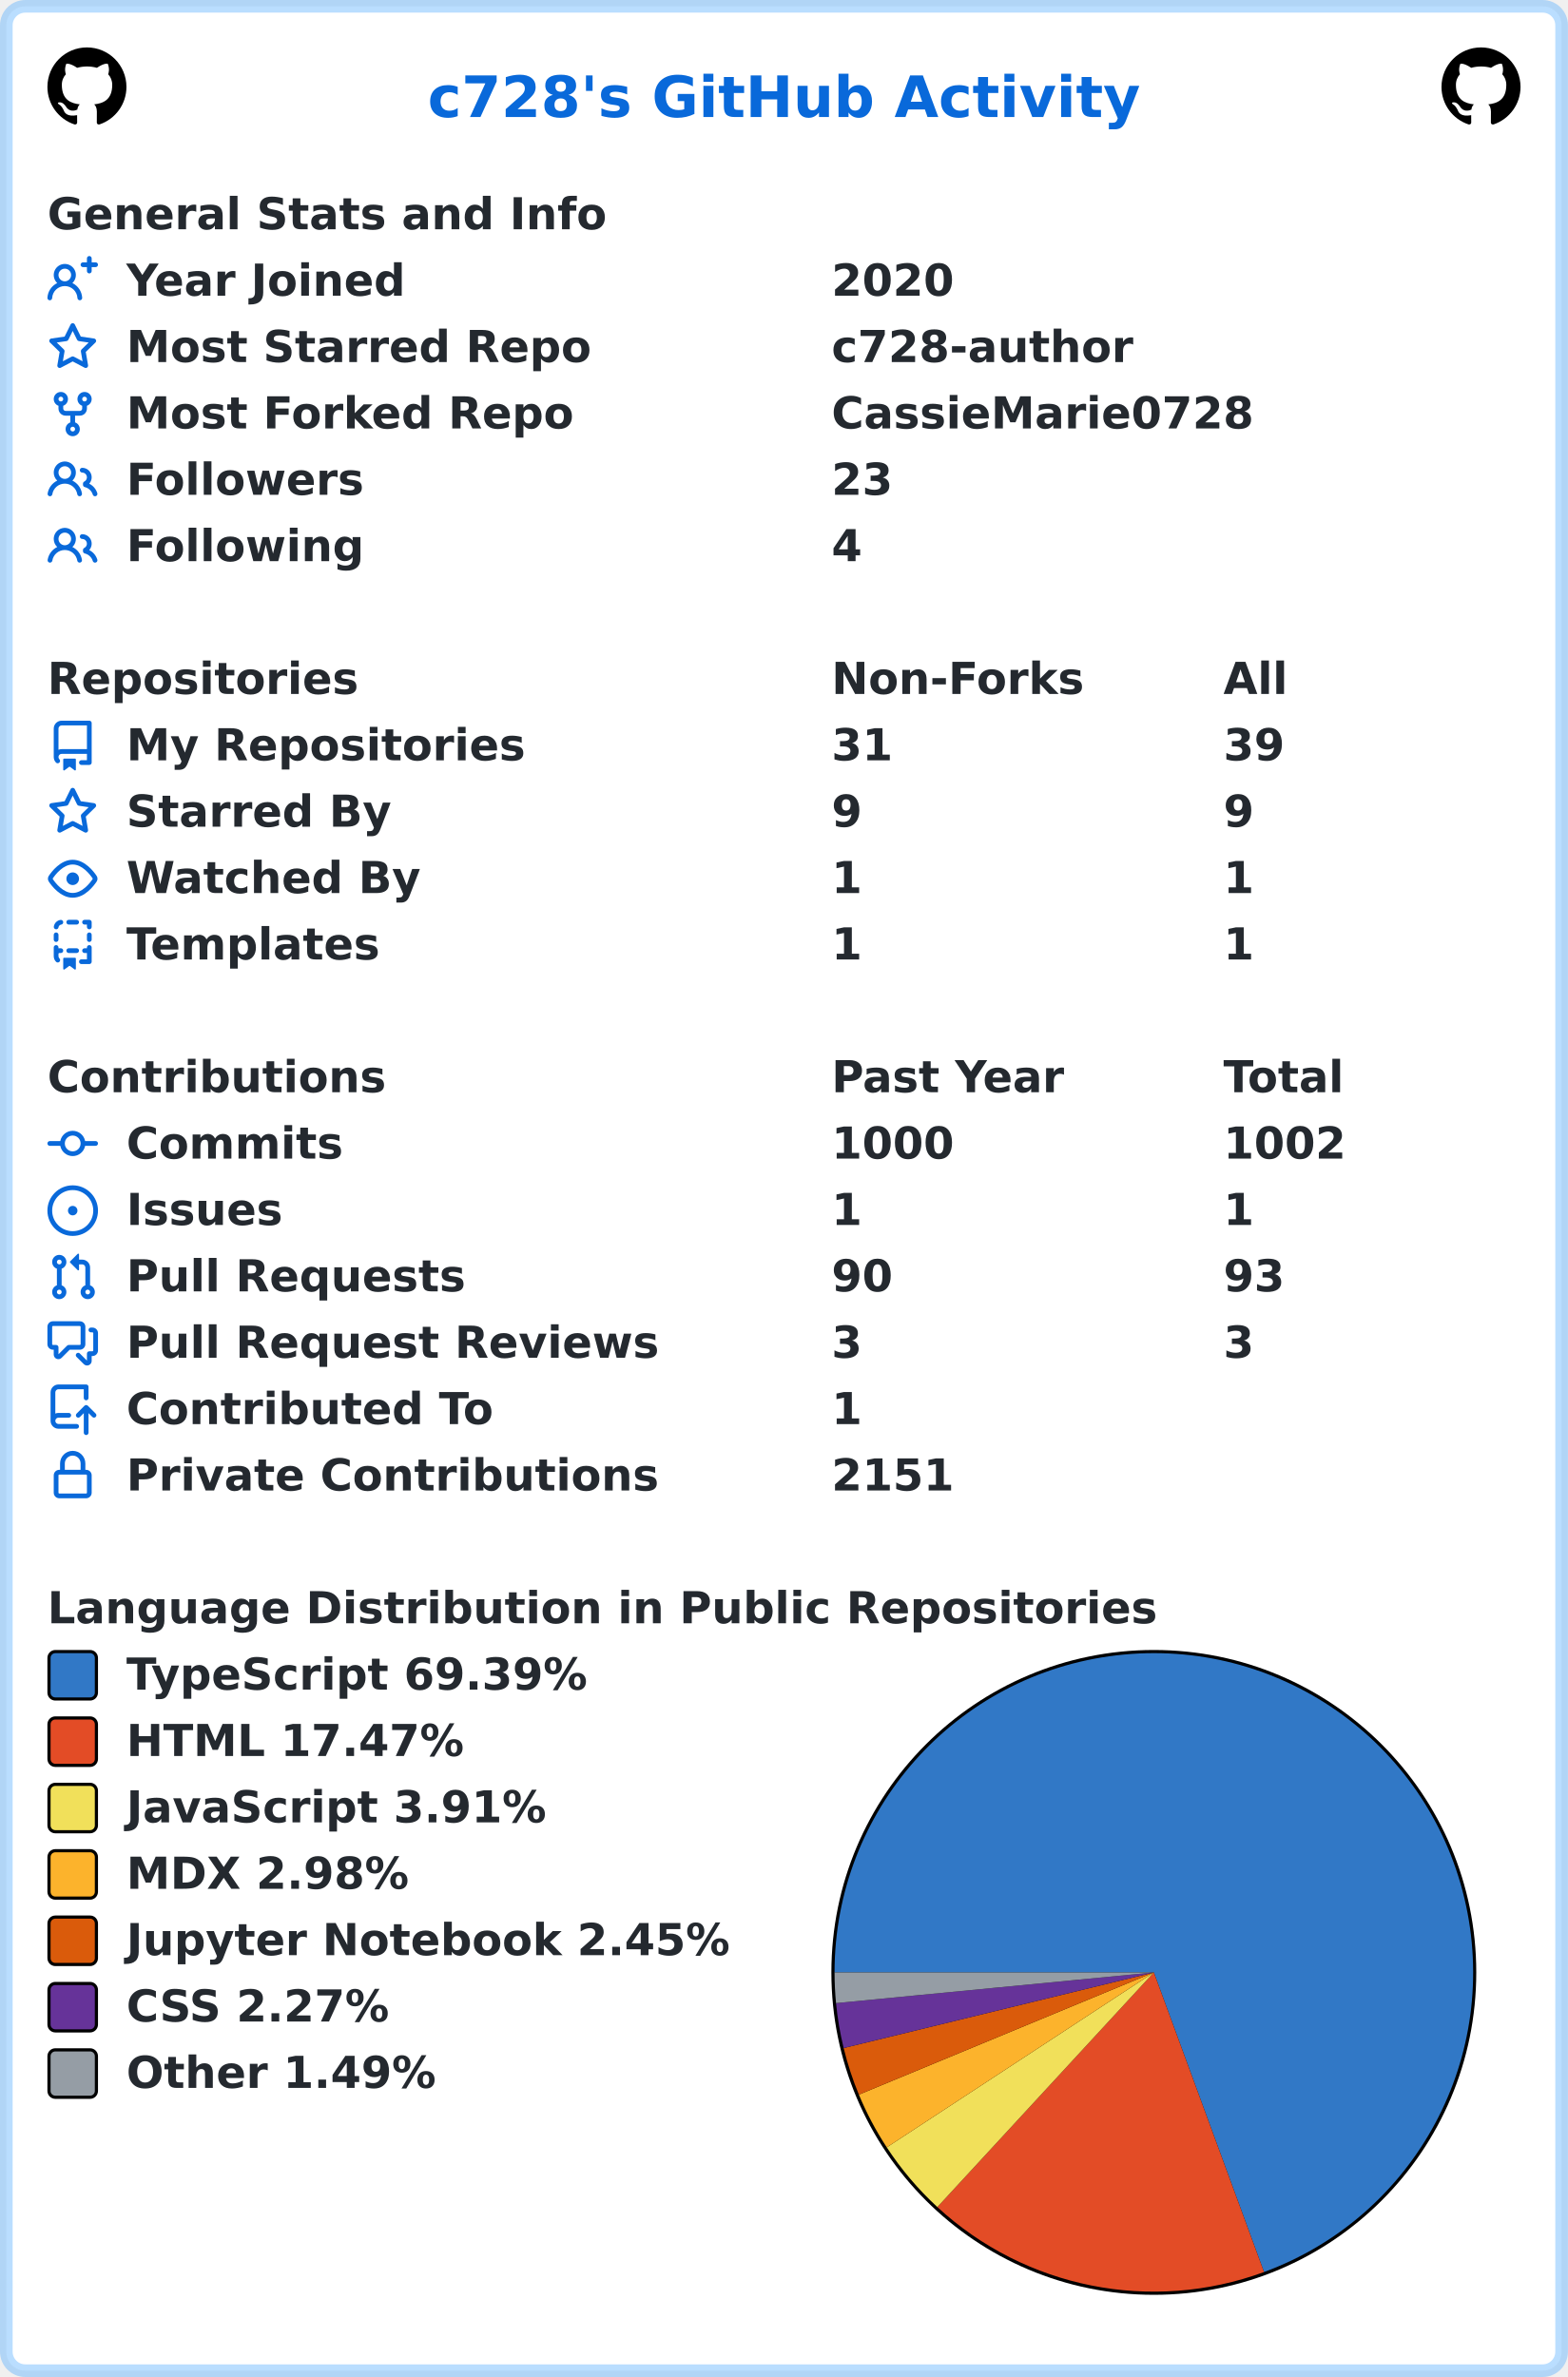
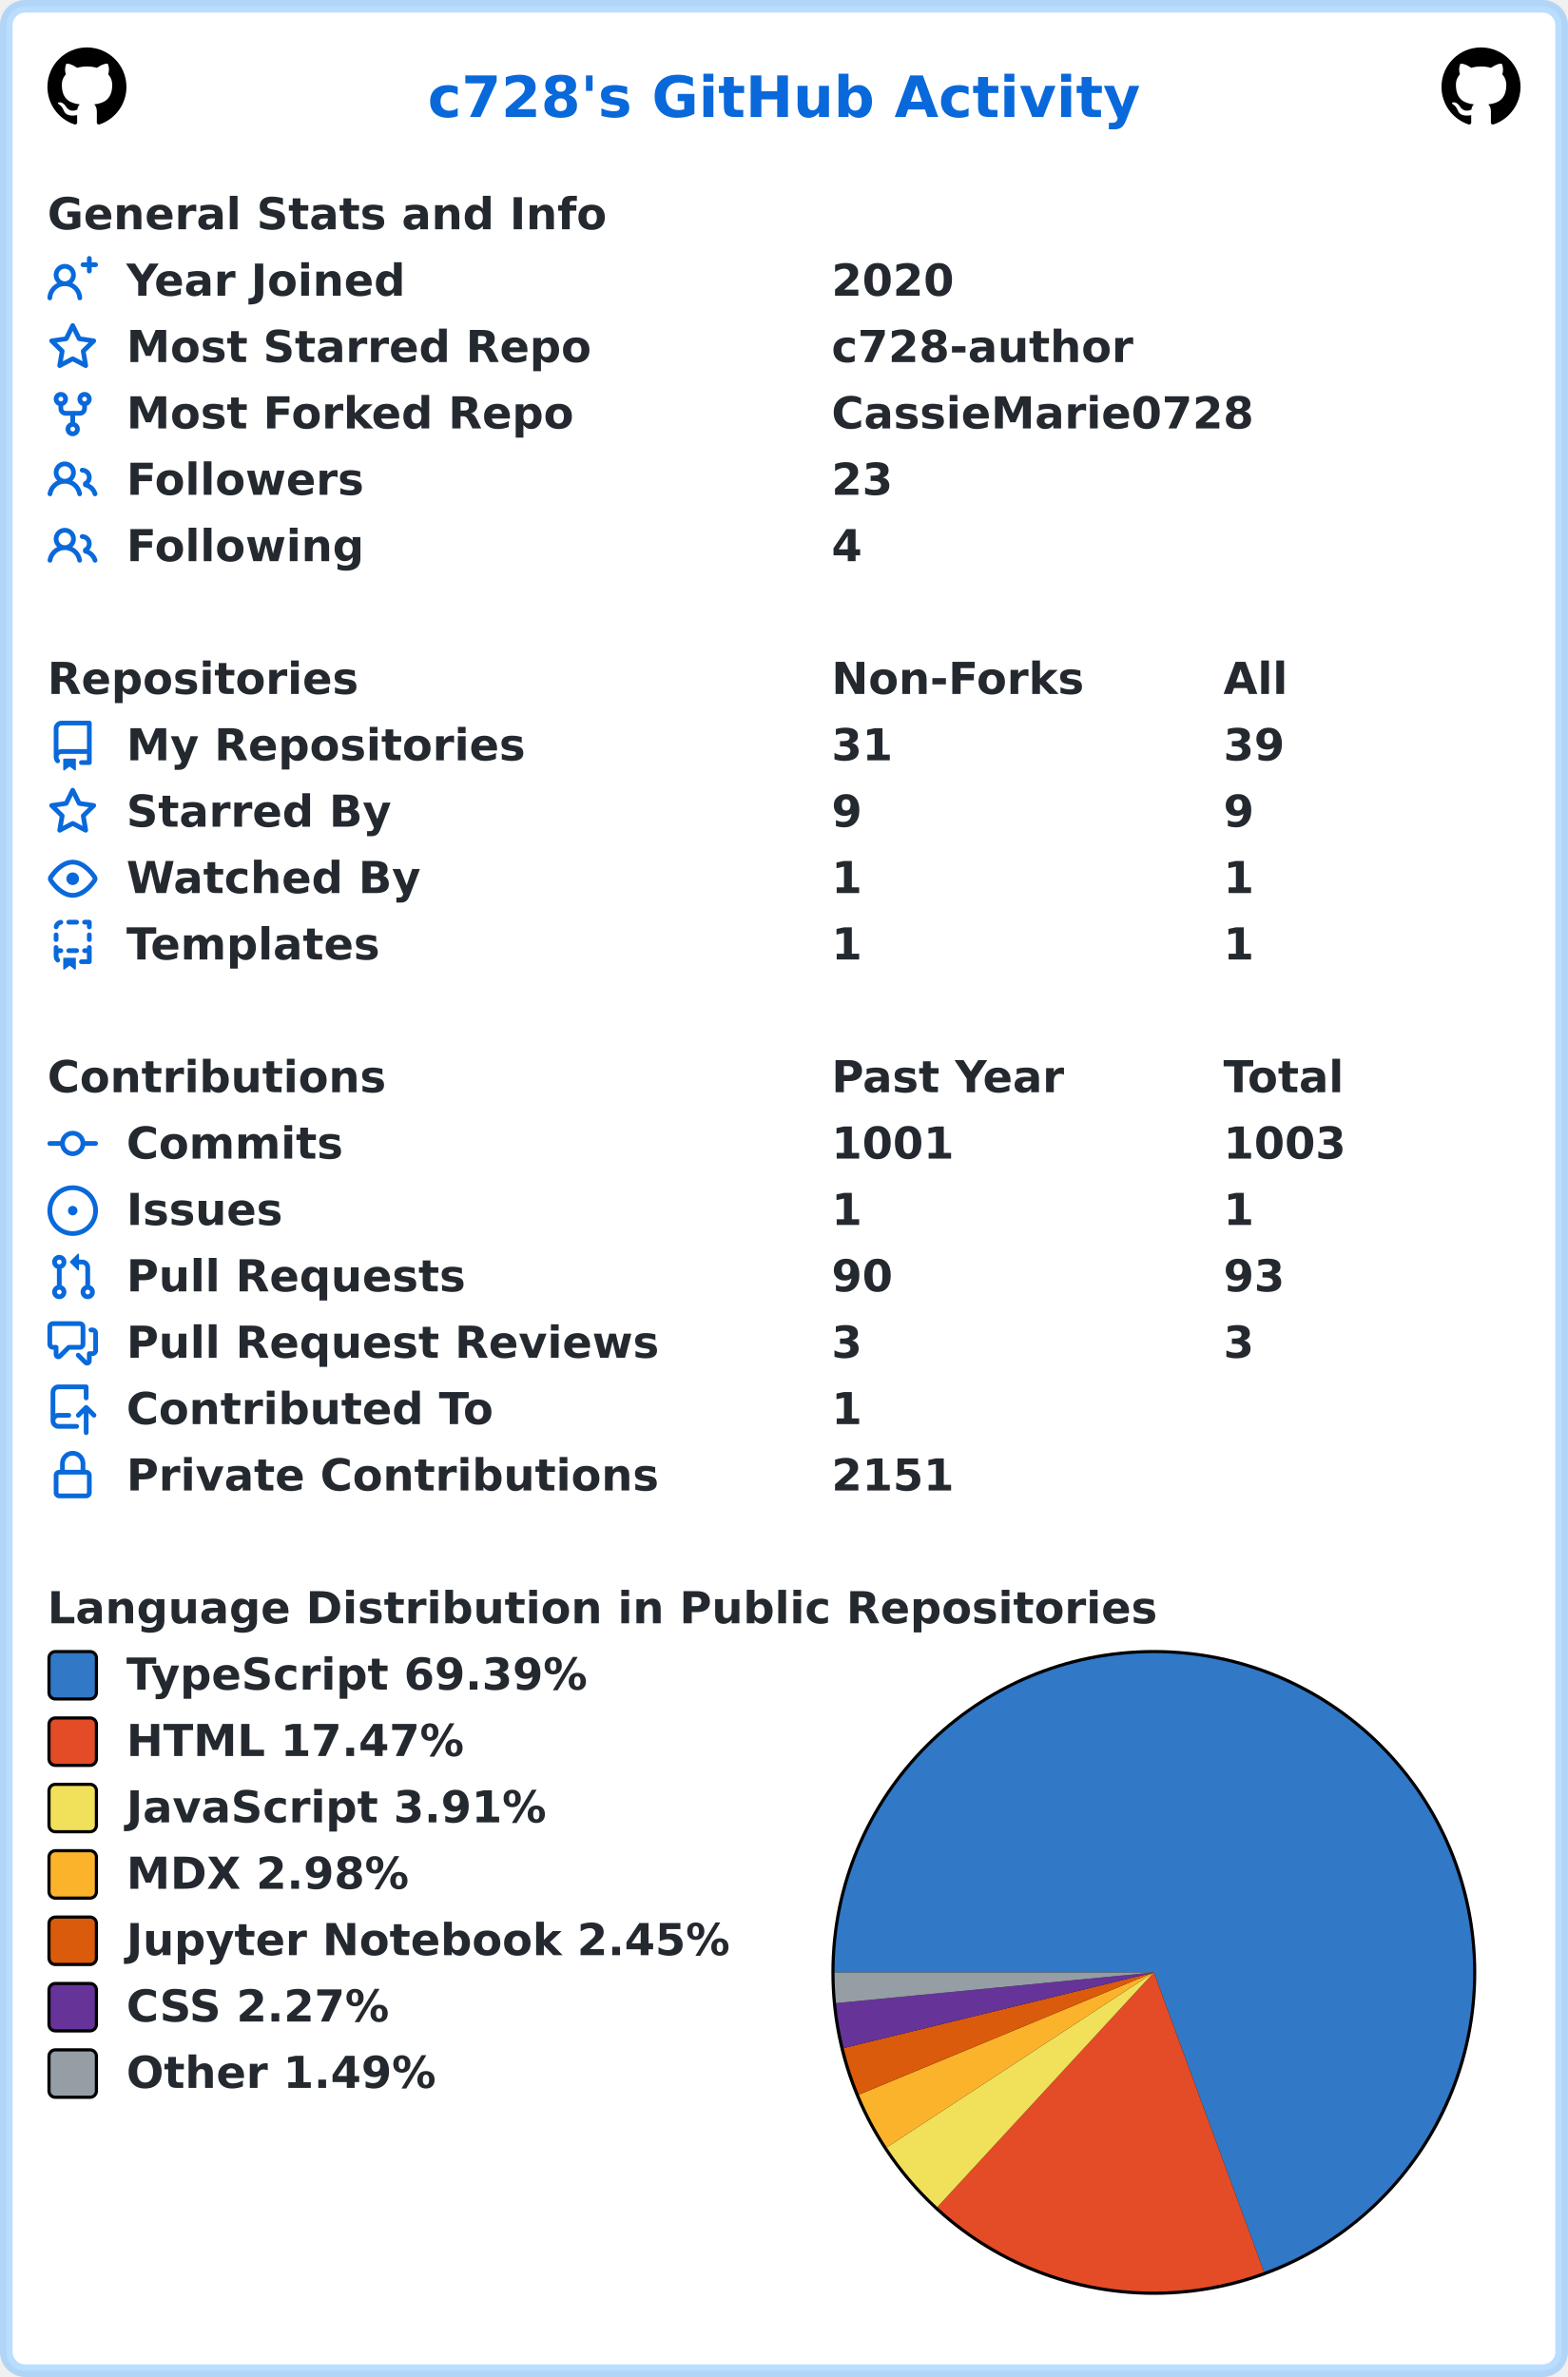
<svg xmlns="http://www.w3.org/2000/svg" width="496" height="752" viewBox="0 0 496 752" lang="en" xml:lang="en">
  <rect x="2" y="2" stroke-width="4" rx="6" width="492" height="748" stroke="rgba(84,174,255,0.4)" fill="#ffffff" />
  <g font-weight="600" font-size="110pt" font-family="Verdana,Geneva,DejaVu Sans,sans-serif" text-rendering="geometricPrecision">
    <text x="1100" y="301" lengthAdjust="spacingAndGlyphs" textLength="1833" transform="scale(0.123)" fill="#0969da">c728's GitHub Activity</text>
    <svg x="15" y="15" width="25" height="25" viewBox="0 0 16 16">
      <path fill="#000000" fill-rule="evenodd" d="M8 0C3.58 0 0 3.58 0 8c0 3.54 2.29 6.53 5.47 7.59.4.07.55-.17.55-.38 0-.19-.01-.82-.01-1.49-2.01.37-2.53-.49-2.69-.94-.09-.23-.48-.94-.82-1.13-.28-.15-.68-.52-.01-.53.63-.01 1.08.58 1.23.82.72 1.21 1.87.87 2.33.66.07-.52.28-.87.51-1.07-1.78-.2-3.64-.89-3.64-3.95 0-.87.31-1.59.82-2.15-.08-.2-.36-1.02.08-2.12 0 0 .67-.21 2.2.82.64-.18 1.32-.27 2-.27.68 0 1.36.09 2 .27 1.53-1.04 2.2-.82 2.2-.82.44 1.1.16 1.92.08 2.12.51.56.82 1.27.82 2.15 0 3.07-1.87 3.75-3.65 3.95.29.25.54.73.54 1.48 0 1.07-.01 1.93-.01 2.2 0 .21.15.46.55.38A8.013 8.013 0 0016 8c0-4.42-3.58-8-8-8z" />
    </svg>
    <svg x="456" y="15" width="25" height="25" viewBox="0 0 16 16">
      <path fill="#000000" fill-rule="evenodd" d="M8 0C3.58 0 0 3.58 0 8c0 3.54 2.29 6.53 5.47 7.59.4.07.55-.17.55-.38 0-.19-.01-.82-.01-1.49-2.01.37-2.53-.49-2.69-.94-.09-.23-.48-.94-.82-1.13-.28-.15-.68-.52-.01-.53.63-.01 1.08.58 1.23.82.72 1.21 1.87.87 2.33.66.07-.52.28-.87.51-1.07-1.78-.2-3.64-.89-3.64-3.95 0-.87.31-1.59.82-2.15-.08-.2-.36-1.02.08-2.12 0 0 .67-.21 2.2.82.64-.18 1.32-.27 2-.27.68 0 1.36.09 2 .27 1.53-1.04 2.2-.82 2.2-.82.44 1.1.16 1.92.08 2.12.51.56.82 1.27.82 2.15 0 3.07-1.87 3.75-3.65 3.95.29.25.54.73.54 1.48 0 1.07-.01 1.93-.01 2.2 0 .21.15.46.55.38A8.013 8.013 0 0016 8c0-4.42-3.58-8-8-8z" />
    </svg>
    <g transform="translate(0, 60)" fill="#24292f">
      <g transform="translate(15, 0)">
        <g transform="scale(0.095)">
          <text x="0" y="132" textLength="1851" lengthAdjust="spacingAndGlyphs">General Stats and Info</text>
        </g>
      </g>
      <g transform="translate(15, 21)">
        <path fill="#0969da" fill-rule="evenodd" d="M13.25 0a.75.75 0 01.75.75V2h1.25a.75.75 0 010 1.5H14v1.25a.75.75 0 01-1.5 0V3.5h-1.25a.75.75 0 010-1.5h1.25V.75a.75.75 0 01.75-.75zM5.5 4a2 2 0 100 4 2 2 0 000-4zm2.4 4.548a3.5 3.5 0 10-4.799 0 5.527 5.527 0 00-3.1 4.66.75.75 0 101.498.085A4.01 4.01 0 015.5 9.5a4.01 4.01 0 014.001 3.793.75.75 0 101.498-.086 5.527 5.527 0 00-3.1-4.659z" />
        <g transform="scale(0.095)">
          <text lengthAdjust="spacingAndGlyphs" textLength="932" x="263" y="132">Year Joined</text>
          <text lengthAdjust="spacingAndGlyphs" textLength="420" x="2611" y="132">2020</text>
        </g>
      </g>
      <g transform="translate(15, 42)">
        <path fill="#0969da" fill-rule="evenodd" d="M8 .25a.75.75 0 01.673.418l1.882 3.815 4.21.612a.75.75 0 01.416 1.279l-3.046 2.97.719 4.192a.75.75 0 01-1.088.791L8 12.347l-3.766 1.98a.75.75 0 01-1.088-.79l.72-4.194L.818 6.374a.75.75 0 01.416-1.28l4.21-.611L7.327.668A.75.75 0 018 .25zm0 2.445L6.615 5.5a.75.75 0 01-.564.41l-3.097.45 2.24 2.184a.75.75 0 01.216.664l-.528 3.084 2.769-1.456a.75.75 0 01.698 0l2.77 1.456-.53-3.084a.75.75 0 01.216-.664l2.24-2.183-3.096-.45a.75.75 0 01-.564-.41L8 2.694v.001z" />
        <g transform="scale(0.095)">
          <text lengthAdjust="spacingAndGlyphs" textLength="1532" x="263" y="132">Most Starred Repo</text>
          <text lengthAdjust="spacingAndGlyphs" textLength="1010" x="2611" y="132">c728-author</text>
        </g>
      </g>
      <g transform="translate(15, 63)">
        <path fill="#0969da" fill-rule="evenodd" d="M5 3.25a.75.75 0 11-1.5 0 .75.75 0 011.5 0zm0 2.122a2.25 2.25 0 10-1.5 0v.878A2.25 2.25 0 005.75 8.5h1.5v2.128a2.251 2.251 0 101.5 0V8.5h1.5a2.25 2.25 0 002.25-2.25v-.878a2.25 2.25 0 10-1.5 0v.878a.75.75 0 01-.75.75h-4.5A.75.75 0 015 6.25v-.878zm3.75 7.378a.75.75 0 11-1.5 0 .75.75 0 011.5 0zm3-8.75a.75.75 0 100-1.5.75.75 0 000 1.5z" />
        <g transform="scale(0.095)">
          <text lengthAdjust="spacingAndGlyphs" textLength="1485" x="263" y="132">Most Forked Repo</text>
          <text lengthAdjust="spacingAndGlyphs" textLength="1414" x="2611" y="132">CassieMarie0728</text>
        </g>
      </g>
      <g transform="translate(15, 84)">
        <path fill="#0969da" fill-rule="evenodd" d="M5.5 3.5a2 2 0 100 4 2 2 0 000-4zM2 5.5a3.5 3.5 0 115.898 2.549 5.507 5.507 0 013.034 4.084.75.75 0 11-1.482.235 4.001 4.001 0 00-7.9 0 .75.75 0 01-1.482-.236A5.507 5.507 0 013.102 8.05 3.49 3.49 0 012 5.5zM11 4a.75.75 0 100 1.5 1.5 1.5 0 01.666 2.844.75.75 0 00-.416.672v.352a.75.75 0 00.574.73c1.2.289 2.162 1.2 2.522 2.372a.75.75 0 101.434-.44 5.01 5.01 0 00-2.56-3.012A3 3 0 0011 4z" />
        <g transform="scale(0.095)">
          <text lengthAdjust="spacingAndGlyphs" textLength="778" x="263" y="132">Followers</text>
          <text lengthAdjust="spacingAndGlyphs" textLength="210" x="2611" y="132">23</text>
        </g>
      </g>
      <g transform="translate(15, 105)">
        <path fill="#0969da" fill-rule="evenodd" d="M5.5 3.5a2 2 0 100 4 2 2 0 000-4zM2 5.5a3.5 3.5 0 115.898 2.549 5.507 5.507 0 013.034 4.084.75.75 0 11-1.482.235 4.001 4.001 0 00-7.9 0 .75.75 0 01-1.482-.236A5.507 5.507 0 013.102 8.05 3.49 3.49 0 012 5.5zM11 4a.75.75 0 100 1.5 1.5 1.5 0 01.666 2.844.75.75 0 00-.416.672v.352a.75.75 0 00.574.73c1.2.289 2.162 1.2 2.522 2.372a.75.75 0 101.434-.44 5.01 5.01 0 00-2.56-3.012A3 3 0 0011 4z" />
        <g transform="scale(0.095)">
          <text lengthAdjust="spacingAndGlyphs" textLength="780" x="263" y="132">Following</text>
          <text lengthAdjust="spacingAndGlyphs" textLength="105" x="2611" y="132">4</text>
        </g>
      </g>
    </g>
    <g transform="translate(0, 207)" fill="#24292f">
      <g transform="translate(15, 0)">
        <g transform="scale(0.095)">
          <text x="0" y="132" textLength="1020" lengthAdjust="spacingAndGlyphs">Repositories</text>
          <text x="2611" y="132" textLength="832" lengthAdjust="spacingAndGlyphs">Non-Forks</text>
          <text x="3916" y="132" textLength="206" lengthAdjust="spacingAndGlyphs">All</text>
        </g>
      </g>
      <g transform="translate(15, 21)">
        <path fill="#0969da" fill-rule="evenodd" d="M2 2.5A2.5 2.5 0 014.5 0h8.75a.75.75 0 01.75.75v12.5a.75.75 0 01-.75.75h-2.5a.75.75 0 110-1.5h1.75v-2h-8a1 1 0 00-.714 1.7.75.75 0 01-1.072 1.05A2.495 2.495 0 012 11.5v-9zm10.5-1V9h-8c-.356 0-.694.074-1 .208V2.5a1 1 0 011-1h8zM5 12.25v3.25a.25.25 0 00.4.2l1.45-1.087a.25.25 0 01.3 0L8.6 15.7a.25.25 0 00.4-.2v-3.25a.25.25 0 00-.25-.25h-3.5a.25.25 0 00-.25.25z" />
        <g transform="scale(0.095)">
          <text lengthAdjust="spacingAndGlyphs" textLength="1312" x="263" y="132">My Repositories</text>
          <text lengthAdjust="spacingAndGlyphs" textLength="210" x="2611" y="132">31</text>
          <text lengthAdjust="spacingAndGlyphs" textLength="210" x="3916" y="132">39</text>
        </g>
      </g>
      <g transform="translate(15, 42)">
        <path fill="#0969da" fill-rule="evenodd" d="M8 .25a.75.75 0 01.673.418l1.882 3.815 4.21.612a.75.75 0 01.416 1.279l-3.046 2.97.719 4.192a.75.75 0 01-1.088.791L8 12.347l-3.766 1.98a.75.75 0 01-1.088-.79l.72-4.194L.818 6.374a.75.75 0 01.416-1.28l4.21-.611L7.327.668A.75.75 0 018 .25zm0 2.445L6.615 5.5a.75.75 0 01-.564.41l-3.097.45 2.24 2.184a.75.75 0 01.216.664l-.528 3.084 2.769-1.456a.75.75 0 01.698 0l2.77 1.456-.53-3.084a.75.75 0 01.216-.664l2.24-2.183-3.096-.45a.75.75 0 01-.564-.41L8 2.694v.001z" />
        <g transform="scale(0.095)">
          <text lengthAdjust="spacingAndGlyphs" textLength="874" x="263" y="132">Starred By</text>
          <text lengthAdjust="spacingAndGlyphs" textLength="105" x="2611" y="132">9</text>
          <text lengthAdjust="spacingAndGlyphs" textLength="105" x="3916" y="132">9</text>
        </g>
      </g>
      <g transform="translate(15, 63)">
        <path fill="#0969da" fill-rule="evenodd" d="M1.679 7.932c.412-.621 1.242-1.75 2.366-2.717C5.175 4.242 6.527 3.5 8 3.5c1.473 0 2.824.742 3.955 1.715 1.124.967 1.954 2.096 2.366 2.717a.119.119 0 010 .136c-.412.621-1.242 1.75-2.366 2.717C10.825 11.758 9.473 12.5 8 12.5c-1.473 0-2.824-.742-3.955-1.715C2.92 9.818 2.09 8.69 1.679 8.068a.119.119 0 010-.136zM8 2c-1.981 0-3.67.992-4.933 2.078C1.797 5.169.88 6.423.43 7.1a1.619 1.619 0 000 1.798c.45.678 1.367 1.932 2.637 3.024C4.329 13.008 6.019 14 8 14c1.981 0 3.67-.992 4.933-2.078 1.27-1.091 2.187-2.345 2.637-3.023a1.619 1.619 0 000-1.798c-.45-.678-1.367-1.932-2.637-3.023C11.671 2.992 9.981 2 8 2zm0 8a2 2 0 100-4 2 2 0 000 4z" />
        <g transform="scale(0.095)">
          <text lengthAdjust="spacingAndGlyphs" textLength="993" x="263" y="132">Watched By</text>
          <text lengthAdjust="spacingAndGlyphs" textLength="105" x="2611" y="132">1</text>
          <text lengthAdjust="spacingAndGlyphs" textLength="105" x="3916" y="132">1</text>
        </g>
      </g>
      <g transform="translate(15, 84)">
        <path fill="#0969da" fill-rule="evenodd" d="M6 .75A.75.75 0 016.75 0h2.5a.75.75 0 010 1.5h-2.5A.75.75 0 016 .75zm5 0a.75.75 0 01.75-.75h1.5a.75.75 0 01.75.75v1.5a.75.75 0 01-1.5 0V1.5h-.75A.75.75 0 0111 .75zM4.992.662a.75.75 0 01-.636.848c-.436.063-.783.41-.846.846a.75.75 0 01-1.485-.212A2.501 2.501 0 014.144.025a.75.75 0 01.848.637zM2.75 4a.75.75 0 01.75.75v1.5a.75.75 0 01-1.5 0v-1.5A.75.75 0 012.75 4zm10.5 0a.75.75 0 01.75.75v1.5a.75.75 0 01-1.5 0v-1.5a.75.75 0 01.75-.75zM2.75 8a.75.75 0 01.75.75v.268A1.72 1.72 0 013.75 9h.5a.75.75 0 010 1.5h-.5a.25.25 0 00-.25.25v.75c0 .28.114.532.3.714a.75.75 0 01-1.05 1.072A2.495 2.495 0 012 11.5V8.75A.75.75 0 012.75 8zm10.5 0a.75.75 0 01.75.75v4.5a.75.75 0 01-.75.75h-2.5a.75.75 0 010-1.5h1.75v-2h-.75a.75.75 0 010-1.5h.75v-.25a.75.75 0 01.75-.75zM6 9.75A.75.75 0 016.75 9h2.5a.75.75 0 010 1.5h-2.5A.75.75 0 016 9.75zm-1 2.5v3.25a.25.25 0 00.4.2l1.45-1.087a.25.25 0 01.3 0L8.6 15.7a.25.25 0 00.4-.2v-3.25a.25.25 0 00-.25-.25h-3.5a.25.25 0 00-.25.25z" />
        <g transform="scale(0.095)">
          <text lengthAdjust="spacingAndGlyphs" textLength="868" x="263" y="132">Templates</text>
          <text lengthAdjust="spacingAndGlyphs" textLength="105" x="2611" y="132">1</text>
          <text lengthAdjust="spacingAndGlyphs" textLength="105" x="3916" y="132">1</text>
        </g>
      </g>
    </g>
    <g transform="translate(0, 333)" fill="#24292f">
      <g transform="translate(15, 0)">
        <g transform="scale(0.095)">
          <text x="0" y="132" textLength="1112" lengthAdjust="spacingAndGlyphs">Contributions</text>
          <text x="2611" y="132" textLength="774" lengthAdjust="spacingAndGlyphs">Past Year</text>
          <text x="3916" y="132" textLength="414" lengthAdjust="spacingAndGlyphs">Total</text>
        </g>
      </g>
      <g transform="translate(15, 21)">
        <path fill="#0969da" fill-rule="evenodd" d="M10.5 7.75a2.5 2.5 0 11-5 0 2.5 2.5 0 015 0zm1.43.75a4.002 4.002 0 01-7.86 0H.75a.75.75 0 110-1.5h3.32a4.001 4.001 0 017.86 0h3.32a.75.75 0 110 1.5h-3.32z" />
        <g transform="scale(0.095)">
          <text lengthAdjust="spacingAndGlyphs" textLength="734" x="263" y="132">Commits</text>
-           <text lengthAdjust="spacingAndGlyphs" textLength="420" x="2611" y="132">1000</text>
-           <text lengthAdjust="spacingAndGlyphs" textLength="420" x="3916" y="132">1002</text>
+           <text lengthAdjust="spacingAndGlyphs" textLength="420" x="2611" y="132">1001</text>
+           <text lengthAdjust="spacingAndGlyphs" textLength="420" x="3916" y="132">1003</text>
        </g>
      </g>
      <g transform="translate(15, 42)">
        <path fill="#0969da" d="M8 9.5a1.5 1.5 0 100-3 1.5 1.5 0 000 3z" />
        <path fill="#0969da" fill-rule="evenodd" d="M8 0a8 8 0 100 16A8 8 0 008 0zM1.5 8a6.5 6.5 0 1113 0 6.5 6.5 0 01-13 0z" />
        <g transform="scale(0.095)">
          <text lengthAdjust="spacingAndGlyphs" textLength="512" x="263" y="132">Issues</text>
          <text lengthAdjust="spacingAndGlyphs" textLength="105" x="2611" y="132">1</text>
          <text lengthAdjust="spacingAndGlyphs" textLength="105" x="3916" y="132">1</text>
        </g>
      </g>
      <g transform="translate(15, 63)">
        <path fill="#0969da" fill-rule="evenodd" d="M7.177 3.073L9.573.677A.25.25 0 0110 .854v4.792a.25.25 0 01-.427.177L7.177 3.427a.25.25 0 010-.354zM3.75 2.5a.75.75 0 100 1.5.75.75 0 000-1.5zm-2.25.75a2.25 2.25 0 113 2.122v5.256a2.251 2.251 0 11-1.5 0V5.372A2.25 2.25 0 011.5 3.25zM11 2.5h-1V4h1a1 1 0 011 1v5.628a2.251 2.251 0 101.5 0V5A2.5 2.5 0 0011 2.5zm1 10.25a.75.75 0 111.5 0 .75.75 0 01-1.5 0zM3.75 12a.75.75 0 100 1.5.75.75 0 000-1.5z" />
        <g transform="scale(0.095)">
          <text lengthAdjust="spacingAndGlyphs" textLength="1113" x="263" y="132">Pull Requests</text>
          <text lengthAdjust="spacingAndGlyphs" textLength="210" x="2611" y="132">90</text>
          <text lengthAdjust="spacingAndGlyphs" textLength="210" x="3916" y="132">93</text>
        </g>
      </g>
      <g transform="translate(15, 84)">
        <path fill="#0969da" fill-rule="evenodd" d="M1.5 2.75a.25.25 0 01.25-.25h8.5a.25.25 0 01.25.25v5.5a.25.25 0 01-.25.25h-3.5a.75.75 0 00-.53.22L3.5 11.44V9.25a.75.75 0 00-.75-.75h-1a.25.25 0 01-.25-.25v-5.5zM1.75 1A1.75 1.75 0 000 2.75v5.5C0 9.216.784 10 1.75 10H2v1.543a1.457 1.457 0 002.487 1.03L7.061 10h3.189A1.75 1.75 0 0012 8.25v-5.5A1.75 1.75 0 0010.25 1h-8.5zM14.5 4.75a.25.25 0 00-.25-.25h-.5a.75.75 0 110-1.5h.5c.966 0 1.75.784 1.75 1.75v5.5A1.75 1.75 0 0114.25 12H14v1.543a1.457 1.457 0 01-2.487 1.03L9.22 12.28a.75.75 0 111.06-1.06l2.22 2.22v-2.19a.75.75 0 01.75-.75h1a.25.25 0 00.25-.25v-5.5z" />
        <g transform="scale(0.095)">
          <text lengthAdjust="spacingAndGlyphs" textLength="1762" x="263" y="132">Pull Request Reviews</text>
          <text lengthAdjust="spacingAndGlyphs" textLength="105" x="2611" y="132">3</text>
          <text lengthAdjust="spacingAndGlyphs" textLength="105" x="3916" y="132">3</text>
        </g>
      </g>
      <g transform="translate(15, 105)">
        <path fill="#0969da" fill-rule="evenodd" d="M1 2.5A2.5 2.5 0 013.5 0h8.75a.75.75 0 01.75.75v3.5a.75.75 0 01-1.5 0V1.5h-8a1 1 0 00-1 1v6.708A2.492 2.492 0 013.5 9h3.25a.75.75 0 010 1.5H3.5a1 1 0 100 2h5.75a.75.75 0 010 1.5H3.5A2.5 2.5 0 011 11.5v-9zm13.23 7.79a.75.75 0 001.06-1.06l-2.505-2.505a.75.75 0 00-1.06 0L9.22 9.229a.75.75 0 001.06 1.061l1.225-1.224v6.184a.75.75 0 001.5 0V9.066l1.224 1.224z" />
        <g transform="scale(0.095)">
          <text lengthAdjust="spacingAndGlyphs" textLength="1234" x="263" y="132">Contributed To</text>
          <text lengthAdjust="spacingAndGlyphs" textLength="105" x="2611" y="132">1</text>
        </g>
      </g>
      <g transform="translate(15, 126)">
        <path fill="#0969da" fill-rule="evenodd" d="M4 4v2h-.25A1.75 1.75 0 002 7.75v5.5c0 .966.784 1.75 1.75 1.75h8.5A1.75 1.75 0 0014 13.25v-5.5A1.75 1.75 0 0012.25 6H12V4a4 4 0 10-8 0zm6.5 2V4a2.5 2.5 0 00-5 0v2h5zM12 7.5h.25a.25.25 0 01.25.25v5.5a.25.25 0 01-.25.25h-8.5a.25.25 0 01-.25-.25v-5.5a.25.25 0 01.25-.25H12z" />
        <g transform="scale(0.095)">
          <text lengthAdjust="spacingAndGlyphs" textLength="1742" x="263" y="132">Private Contributions</text>
          <text lengthAdjust="spacingAndGlyphs" textLength="420" x="2611" y="132">2151</text>
        </g>
      </g>
    </g>
    <g transform="translate(0, 501)" fill="#24292f">
      <g transform="translate(15, 0)">
        <g transform="scale(0.095)">
          <text x="0" y="132" textLength="3652" lengthAdjust="spacingAndGlyphs">Language Distribution in Public Repositories</text>
        </g>
      </g>
      <g transform="translate(263, 21)">
        <circle cx="102" cy="102" r="102" fill="#000000" />
      </g>
      <g transform="translate(264, 22)">
        <path fill-rule="evenodd" fill="#3178c6" d="M 0.0,101 A 101 101 0 1 1 135.861 195.793 L 101,101 Z" />
        <path fill-rule="evenodd" fill="#e34c26" d="M 135.861,195.793 A 101 101 0 0 1 32.512 175.232 L 101,101 Z" />
        <path fill-rule="evenodd" fill="#f1e05a" d="M 32.512,175.232 A 101 101 0 0 1 16.515 156.347 L 101,101 Z" />
        <path fill-rule="evenodd" fill="#fcb32c" d="M 16.515,156.347 A 101 101 0 0 1 7.695 139.667 L 101,101 Z" />
        <path fill-rule="evenodd" fill="#DA5B0B" d="M 7.695,139.667 A 101 101 0 0 1 2.876 124.93 L 101,101 Z" />
        <path fill-rule="evenodd" fill="#663399" d="M 2.876,124.93 A 101 101 0 0 1 0.468 110.711 L 101,101 Z" />
        <path fill-rule="evenodd" fill="#959da5" d="M 0.468,110.711 A 101 101 0 0 1 0.0 101 L 101,101 Z" />
      </g>
      <g transform="translate(15, 21)">
        <rect x="0.5" y="0.5" rx="2" width="15" height="15" fill="#3178c6" stroke-width="1" stroke="#000000" />
        <text transform="scale(0.095)" x="263" y="132" textLength="1568" lengthAdjust="spacingAndGlyphs">TypeScript 69.39%</text>
      </g>
      <g transform="translate(15, 42)">
        <rect x="0.5" y="0.5" rx="2" width="15" height="15" fill="#e34c26" stroke-width="1" stroke="#000000" />
        <text transform="scale(0.095)" x="263" y="132" textLength="1142" lengthAdjust="spacingAndGlyphs">HTML 17.47%</text>
      </g>
      <g transform="translate(15, 63)">
        <rect x="0.5" y="0.5" rx="2" width="15" height="15" fill="#f1e05a" stroke-width="1" stroke="#000000" />
        <text transform="scale(0.095)" x="263" y="132" textLength="1412" lengthAdjust="spacingAndGlyphs">JavaScript 3.91%</text>
      </g>
      <g transform="translate(15, 84)">
        <rect x="0.5" y="0.5" rx="2" width="15" height="15" fill="#fcb32c" stroke-width="1" stroke="#000000" />
        <text transform="scale(0.095)" x="263" y="132" textLength="960" lengthAdjust="spacingAndGlyphs">MDX 2.98%</text>
      </g>
      <g transform="translate(15, 105)">
        <rect x="0.5" y="0.5" rx="2" width="15" height="15" fill="#DA5B0B" stroke-width="1" stroke="#000000" />
        <text transform="scale(0.095)" x="263" y="132" textLength="2020" lengthAdjust="spacingAndGlyphs">Jupyter Notebook 2.45%</text>
      </g>
      <g transform="translate(15, 126)">
        <rect x="0.5" y="0.5" rx="2" width="15" height="15" fill="#663399" stroke-width="1" stroke="#000000" />
        <text transform="scale(0.095)" x="263" y="132" textLength="903" lengthAdjust="spacingAndGlyphs">CSS 2.27%</text>
      </g>
      <g transform="translate(15, 147)">
        <rect x="0.5" y="0.5" rx="2" width="15" height="15" fill="#959da5" stroke-width="1" stroke="#000000" />
        <text transform="scale(0.095)" x="263" y="132" textLength="1047" lengthAdjust="spacingAndGlyphs">Other 1.49%</text>
      </g>
    </g>
  </g>
</svg>
